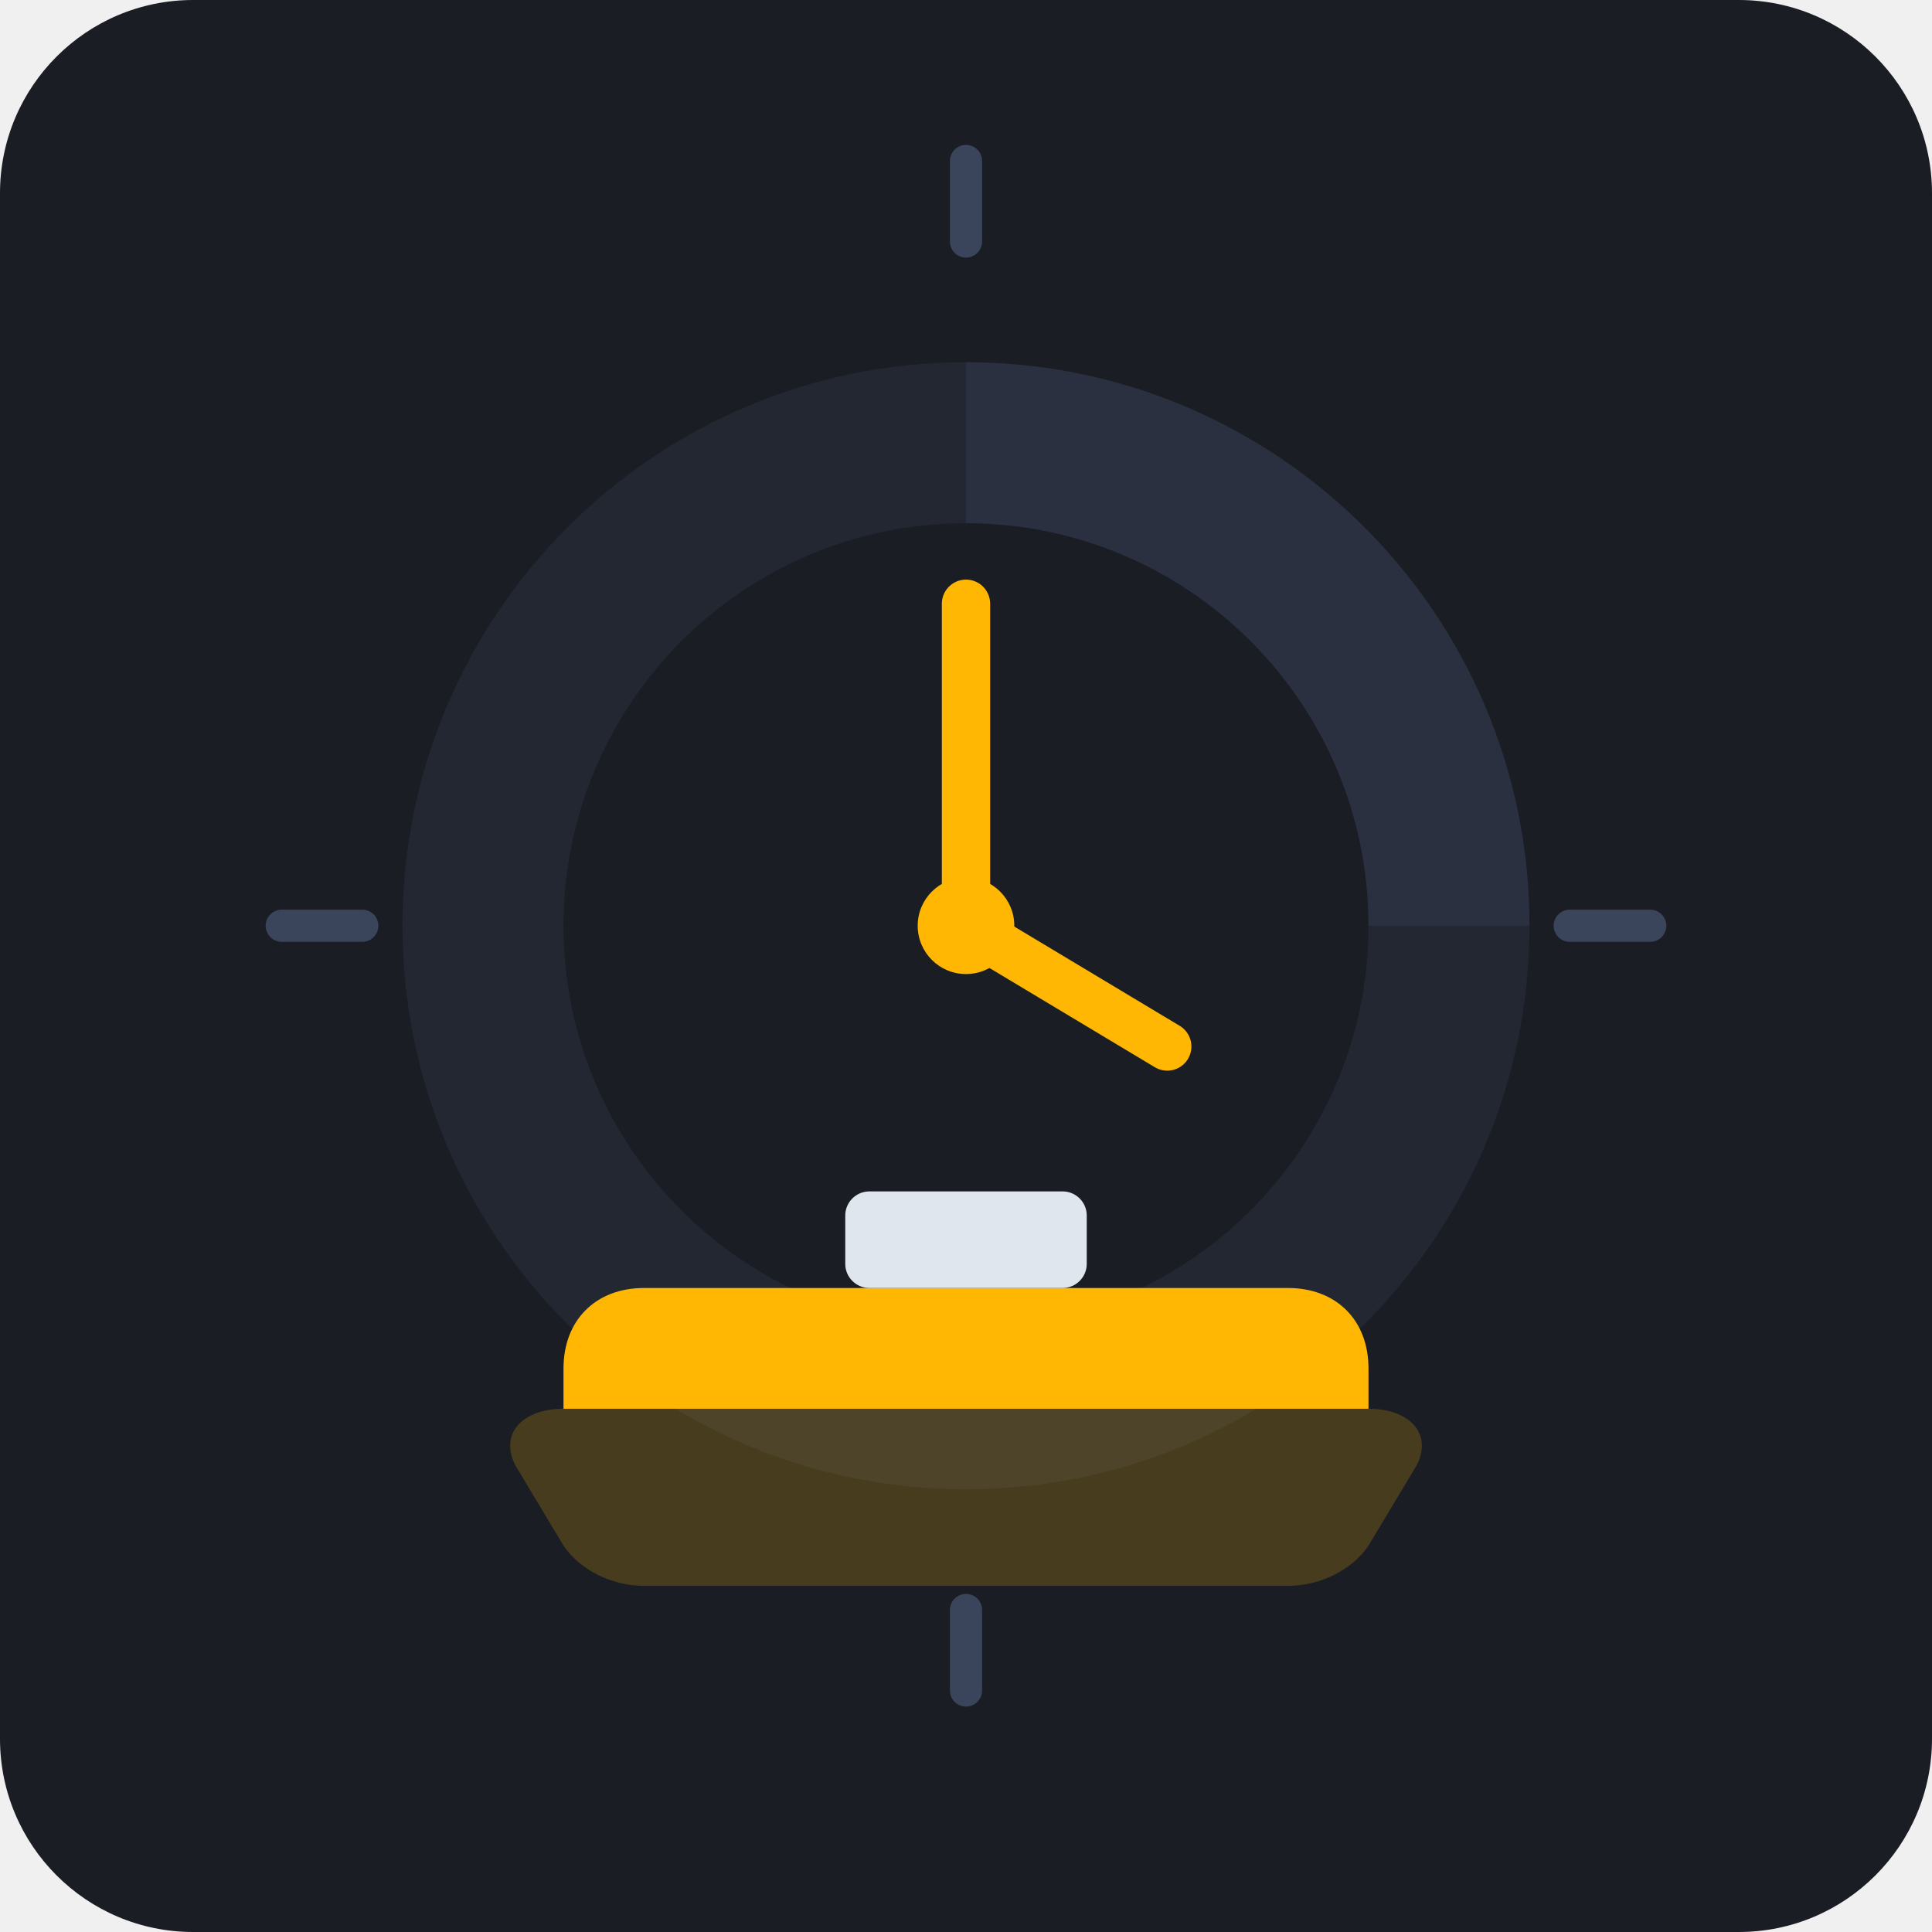
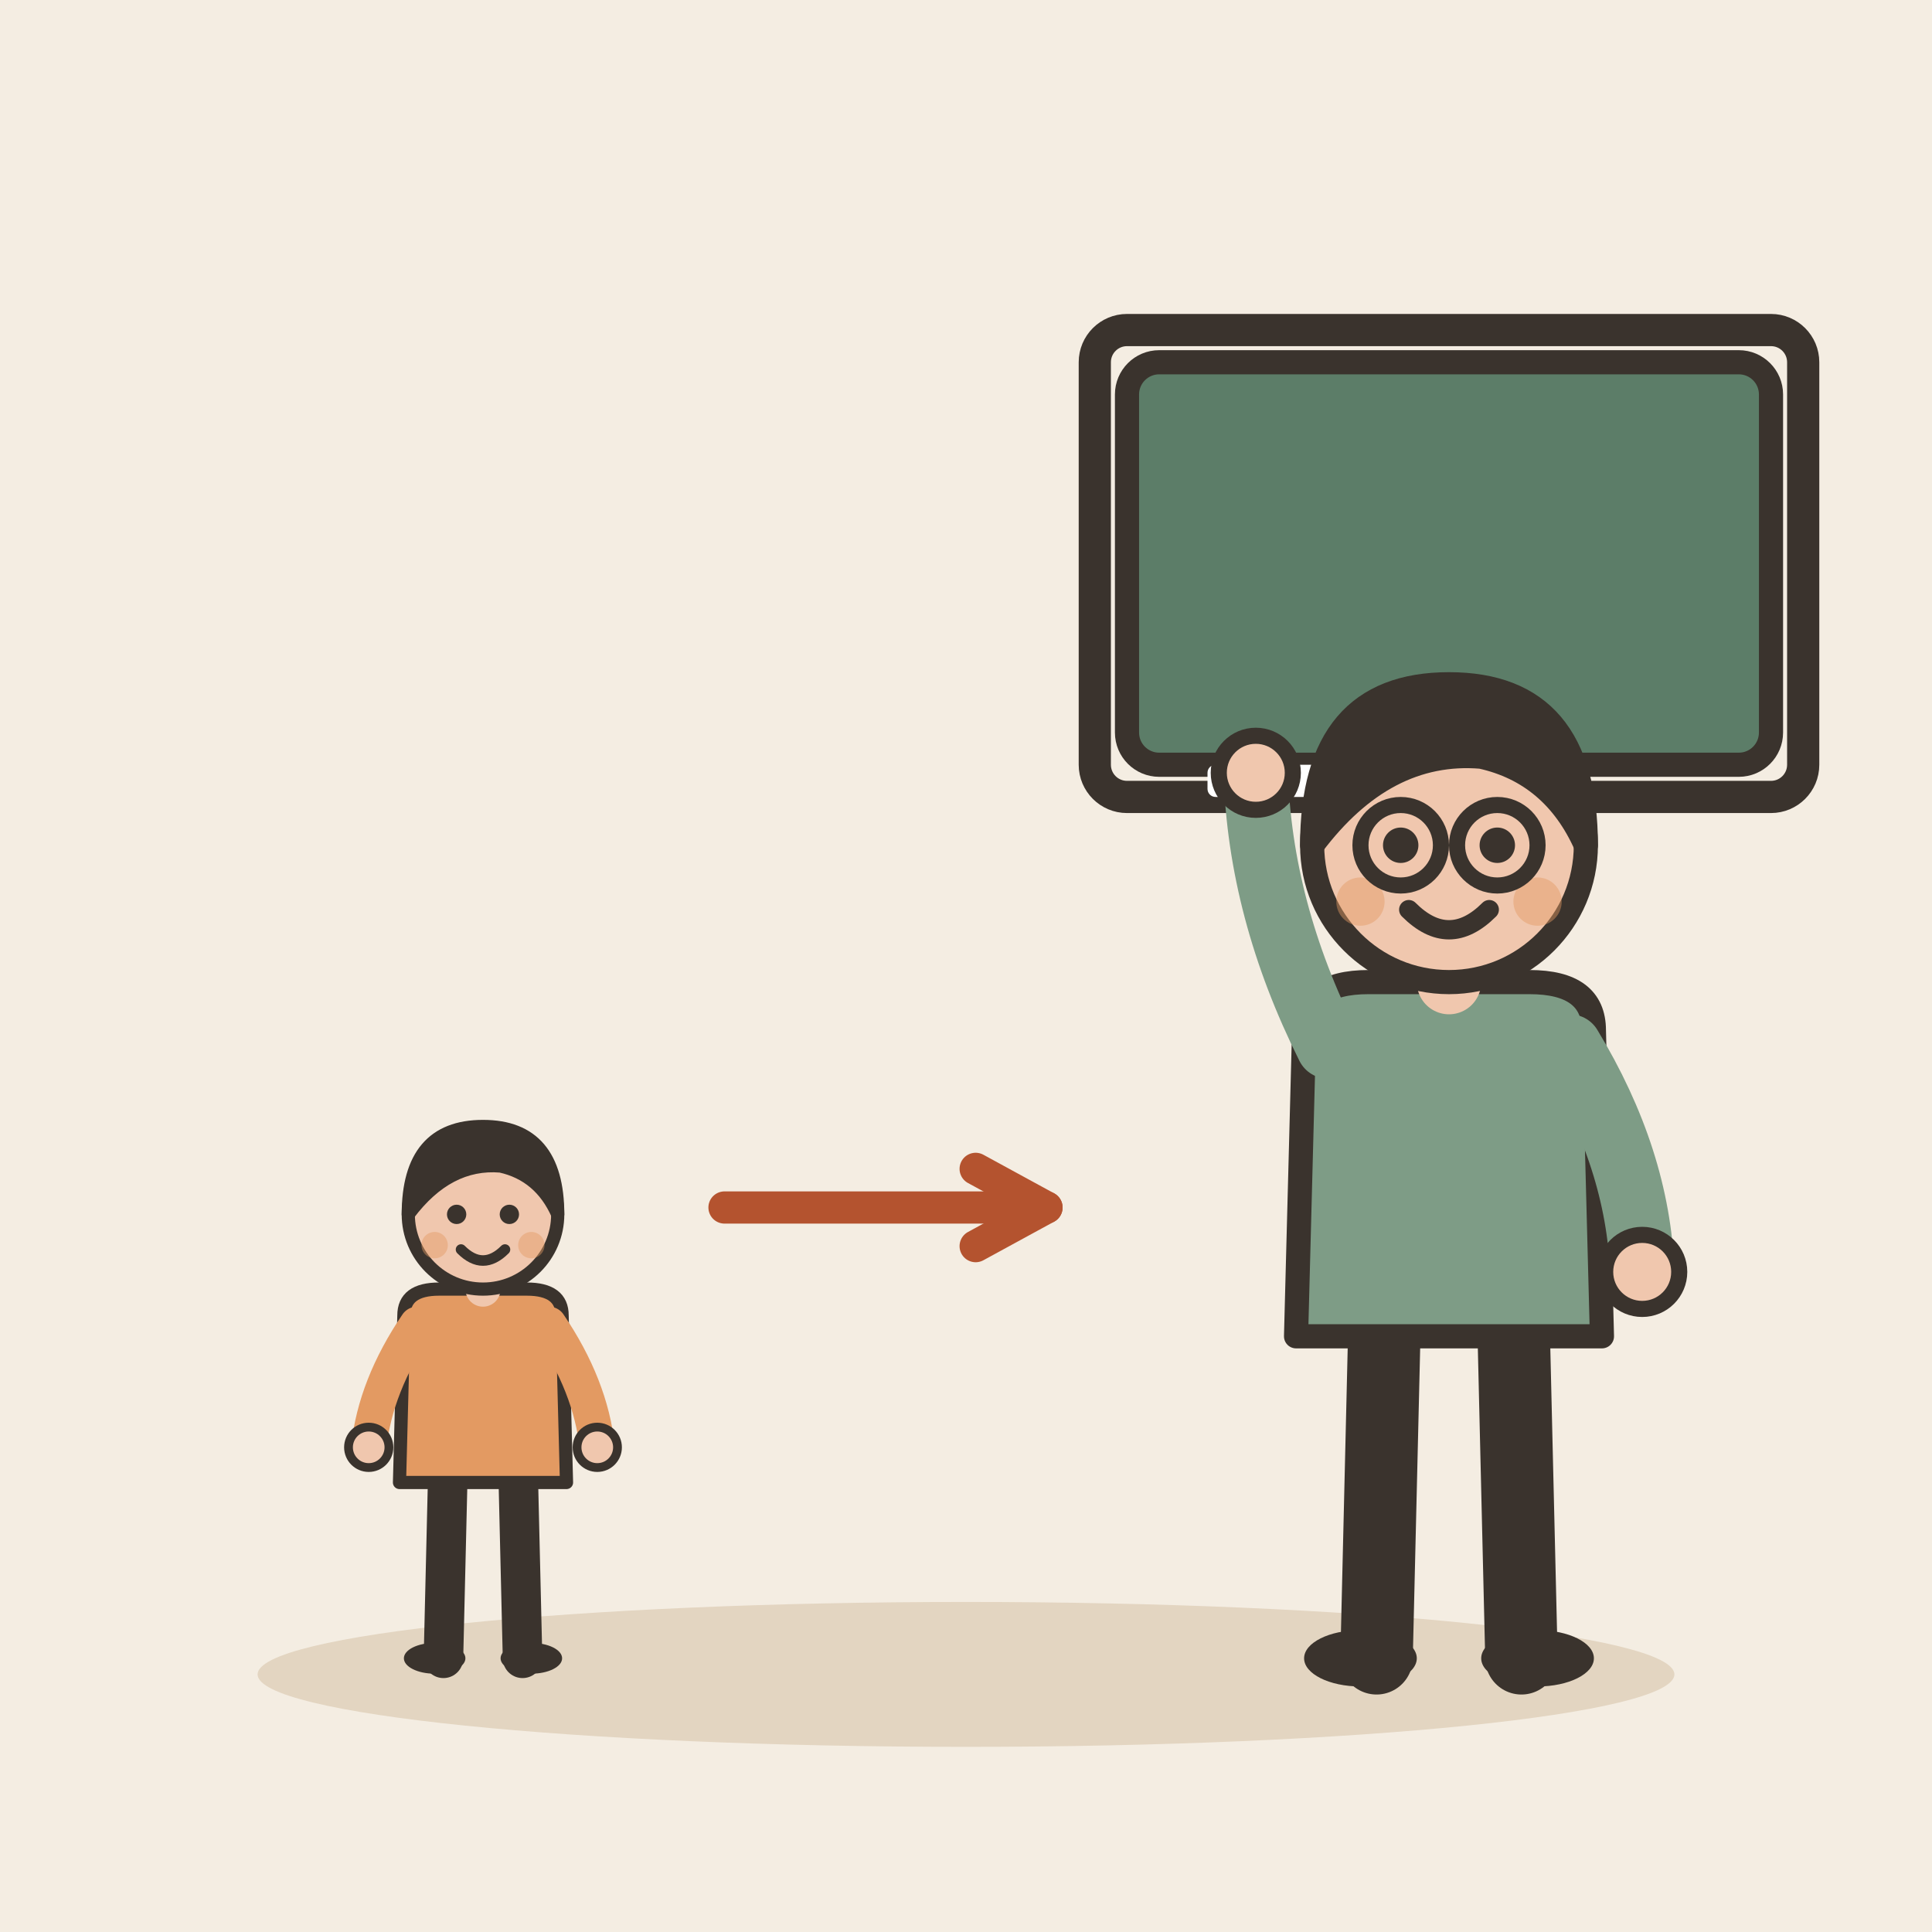
- <svg xmlns="http://www.w3.org/2000/svg" viewBox="0 0 240 240">
-   <rect width="240" height="240" rx="24" fill="#1A1D24" />
-   <circle cx="120" cy="115" r="70" fill="#222732" />
-   <path d="M120 45 A 70 70 0 0 1 190 115 L 120 115 Z" fill="#2E3648" opacity="0.6" />
-   <circle cx="120" cy="115" r="50" fill="#1A1D24" />
-   <path d="M120 75 L120 115 L145 130" stroke="#FFB703" stroke-width="6" stroke-linecap="round" stroke-linejoin="round" fill="none" />
-   <circle cx="120" cy="115" r="6" fill="#FFB703" />
-   <g transform="translate(120, 160)">
-     <path d="M-50 15 L50 15 C55 15 58 18 56 22 L50 32 C48 35 44 37 40 37 L-40 37 C-44 37 -48 35 -50 32 L-56 22 C-58 18 -55 15 -50 15 Z" fill="#FFB703" opacity="0.2" />
-     <path d="M-40 0 L40 0 C46 0 50 4 50 10 L50 15 L-50 15 L-50 10 C-50 4 -46 0 -40 0 Z" fill="#FFB703" />
-     <rect x="-15" y="-12" width="30" height="12" rx="3" fill="#E0E6ED" />
+ <svg xmlns="http://www.w3.org/2000/svg" viewBox="0 0 240 240" data-style="editorial">
+   <rect width="240" height="240" fill="#F4EDE2" />
+   <ellipse cx="120" cy="208" rx="88" ry="9" fill="#E3D5C1" />
+   <g transform="translate(60 206) scale(0.546 0.546)">
+     <path d="M-8 -42L-9 0" stroke="#3A332D" stroke-width="9" stroke-linecap="round" fill="none" />
+     <path d="M8 -42L9 0" stroke="#3A332D" stroke-width="9" stroke-linecap="round" fill="none" />
+     <ellipse cx="-11" cy="0" rx="7" ry="3.5" fill="#3A332D" />
+     <ellipse cx="11" cy="0" rx="7" ry="3.5" fill="#3A332D" />
+     <path d="M-18 -78Q-18 -84 -10 -84L10 -84Q18 -84 18 -78L19 -40L-19 -40Z" fill="#E39A62" stroke="#3A332D" stroke-width="3" stroke-linecap="round" stroke-linejoin="round" />
+     <path d="M-15 -76Q-24.5 -62 -26 -48" fill="none" stroke="#E39A62" stroke-width="8" stroke-linecap="round" stroke-linejoin="round" />
+     <circle cx="-26" cy="-48" r="4.6" fill="#F0C7AE" stroke="#3A332D" stroke-linecap="round" stroke-linejoin="round" stroke-width="2" />
+     <path d="M15 -76Q24.5 -62 26 -48" fill="none" stroke="#E39A62" stroke-width="8" stroke-linecap="round" stroke-linejoin="round" />
+     <circle cx="26" cy="-48" r="4.6" fill="#F0C7AE" stroke="#3A332D" stroke-linecap="round" stroke-linejoin="round" stroke-width="2" />
+     <path d="M0 -84L0 -88" stroke="#F0C7AE" stroke-width="8" stroke-linecap="round" fill="none" />
+     <circle cx="0" cy="-101" r="17" fill="#F0C7AE" stroke="#3A332D" stroke-width="3" stroke-linecap="round" stroke-linejoin="round" />
+     <path d="M-17 -101Q-17 -121 0 -121Q17 -121 17 -101Q13 -110 4 -112Q-8 -113 -17 -101Z" fill="#3A332D" stroke="#3A332D" stroke-width="3" stroke-linecap="round" stroke-linejoin="round" />
+     <circle cx="-6" cy="-101" r="2.2" fill="#3A332D" />
+     <circle cx="6" cy="-101" r="2.2" fill="#3A332D" />
+     <path d="M-5 -93Q0 -88 5 -93" fill="none" stroke="#3A332D" stroke-width="2.4" stroke-linecap="round" stroke-linejoin="round" />
+     <circle cx="-11" cy="-94" r="3" fill="#E39A62" opacity="0.45" />
+     <circle cx="11" cy="-94" r="3" fill="#E39A62" opacity="0.45" />
  </g>
-   <path d="M120 20 L120 30 M120 200 L120 210 M45 115 L35 115 M205 115 L195 115" stroke="#3A445A" stroke-width="4" stroke-linecap="round" />
+   <path d="M90 150L130 150" stroke="#B4532F" stroke-width="4" stroke-linecap="round" fill="none" />
+   <path d="M121.2 154.8L130 150L121.2 145.2" fill="none" stroke="#B4532F" stroke-width="4" stroke-linecap="round" stroke-linejoin="round" />
+   <rect x="140" y="45" width="80" height="50" rx="4" fill="#5C7D68" stroke="#3A332D" stroke-width="3" stroke-linecap="round" stroke-linejoin="round" />
+   <rect x="136" y="41" width="88" height="58" rx="4" fill="none" stroke="#3A332D" stroke-linecap="round" stroke-linejoin="round" stroke-width="4" />
+   <rect x="150" y="95" width="20" height="4" rx="1" fill="#FFFFFF" />
+   <g transform="translate(180 206)">
+     <path d="M-8 -42L-9 0" stroke="#3A332D" stroke-width="9" stroke-linecap="round" fill="none" />
+     <path d="M8 -42L9 0" stroke="#3A332D" stroke-width="9" stroke-linecap="round" fill="none" />
+     <ellipse cx="-11" cy="0" rx="7" ry="3.5" fill="#3A332D" />
+     <ellipse cx="11" cy="0" rx="7" ry="3.5" fill="#3A332D" />
+     <path d="M-18 -78Q-18 -84 -10 -84L10 -84Q18 -84 18 -78L19 -40L-19 -40Z" fill="#7E9C86" stroke="#3A332D" stroke-width="3" stroke-linecap="round" stroke-linejoin="round" />
+     <path d="M-15 -76Q-23.5 -93 -24 -110" fill="none" stroke="#7E9C86" stroke-width="8" stroke-linecap="round" stroke-linejoin="round" />
+     <circle cx="-24" cy="-110" r="4.6" fill="#F0C7AE" stroke="#3A332D" stroke-linecap="round" stroke-linejoin="round" stroke-width="2" />
+     <path d="M15 -76Q23.5 -62 24 -48" fill="none" stroke="#7E9C86" stroke-width="8" stroke-linecap="round" stroke-linejoin="round" />
+     <circle cx="24" cy="-48" r="4.6" fill="#F0C7AE" stroke="#3A332D" stroke-linecap="round" stroke-linejoin="round" stroke-width="2" />
+     <path d="M0 -84L0 -88" stroke="#F0C7AE" stroke-width="8" stroke-linecap="round" fill="none" />
+     <circle cx="0" cy="-101" r="17" fill="#F0C7AE" stroke="#3A332D" stroke-width="3" stroke-linecap="round" stroke-linejoin="round" />
+     <path d="M-17 -101Q-17 -121 0 -121Q17 -121 17 -101Q13 -110 4 -112Q-8 -113 -17 -101Z" fill="#3A332D" stroke="#3A332D" stroke-width="3" stroke-linecap="round" stroke-linejoin="round" />
+     <circle cx="-6" cy="-101" r="2.2" fill="#3A332D" />
+     <circle cx="6" cy="-101" r="2.2" fill="#3A332D" />
+     <path d="M-5 -93Q0 -88 5 -93" fill="none" stroke="#3A332D" stroke-width="2.4" stroke-linecap="round" stroke-linejoin="round" />
+     <circle cx="-11" cy="-94" r="3" fill="#E39A62" opacity="0.45" />
+     <circle cx="11" cy="-94" r="3" fill="#E39A62" opacity="0.45" />
+     <circle cx="-6" cy="-101" r="5" fill="none" stroke="#3A332D" stroke-linecap="round" stroke-linejoin="round" stroke-width="2" />
+     <circle cx="6" cy="-101" r="5" fill="none" stroke="#3A332D" stroke-linecap="round" stroke-linejoin="round" stroke-width="2" />
+   </g>
</svg>
